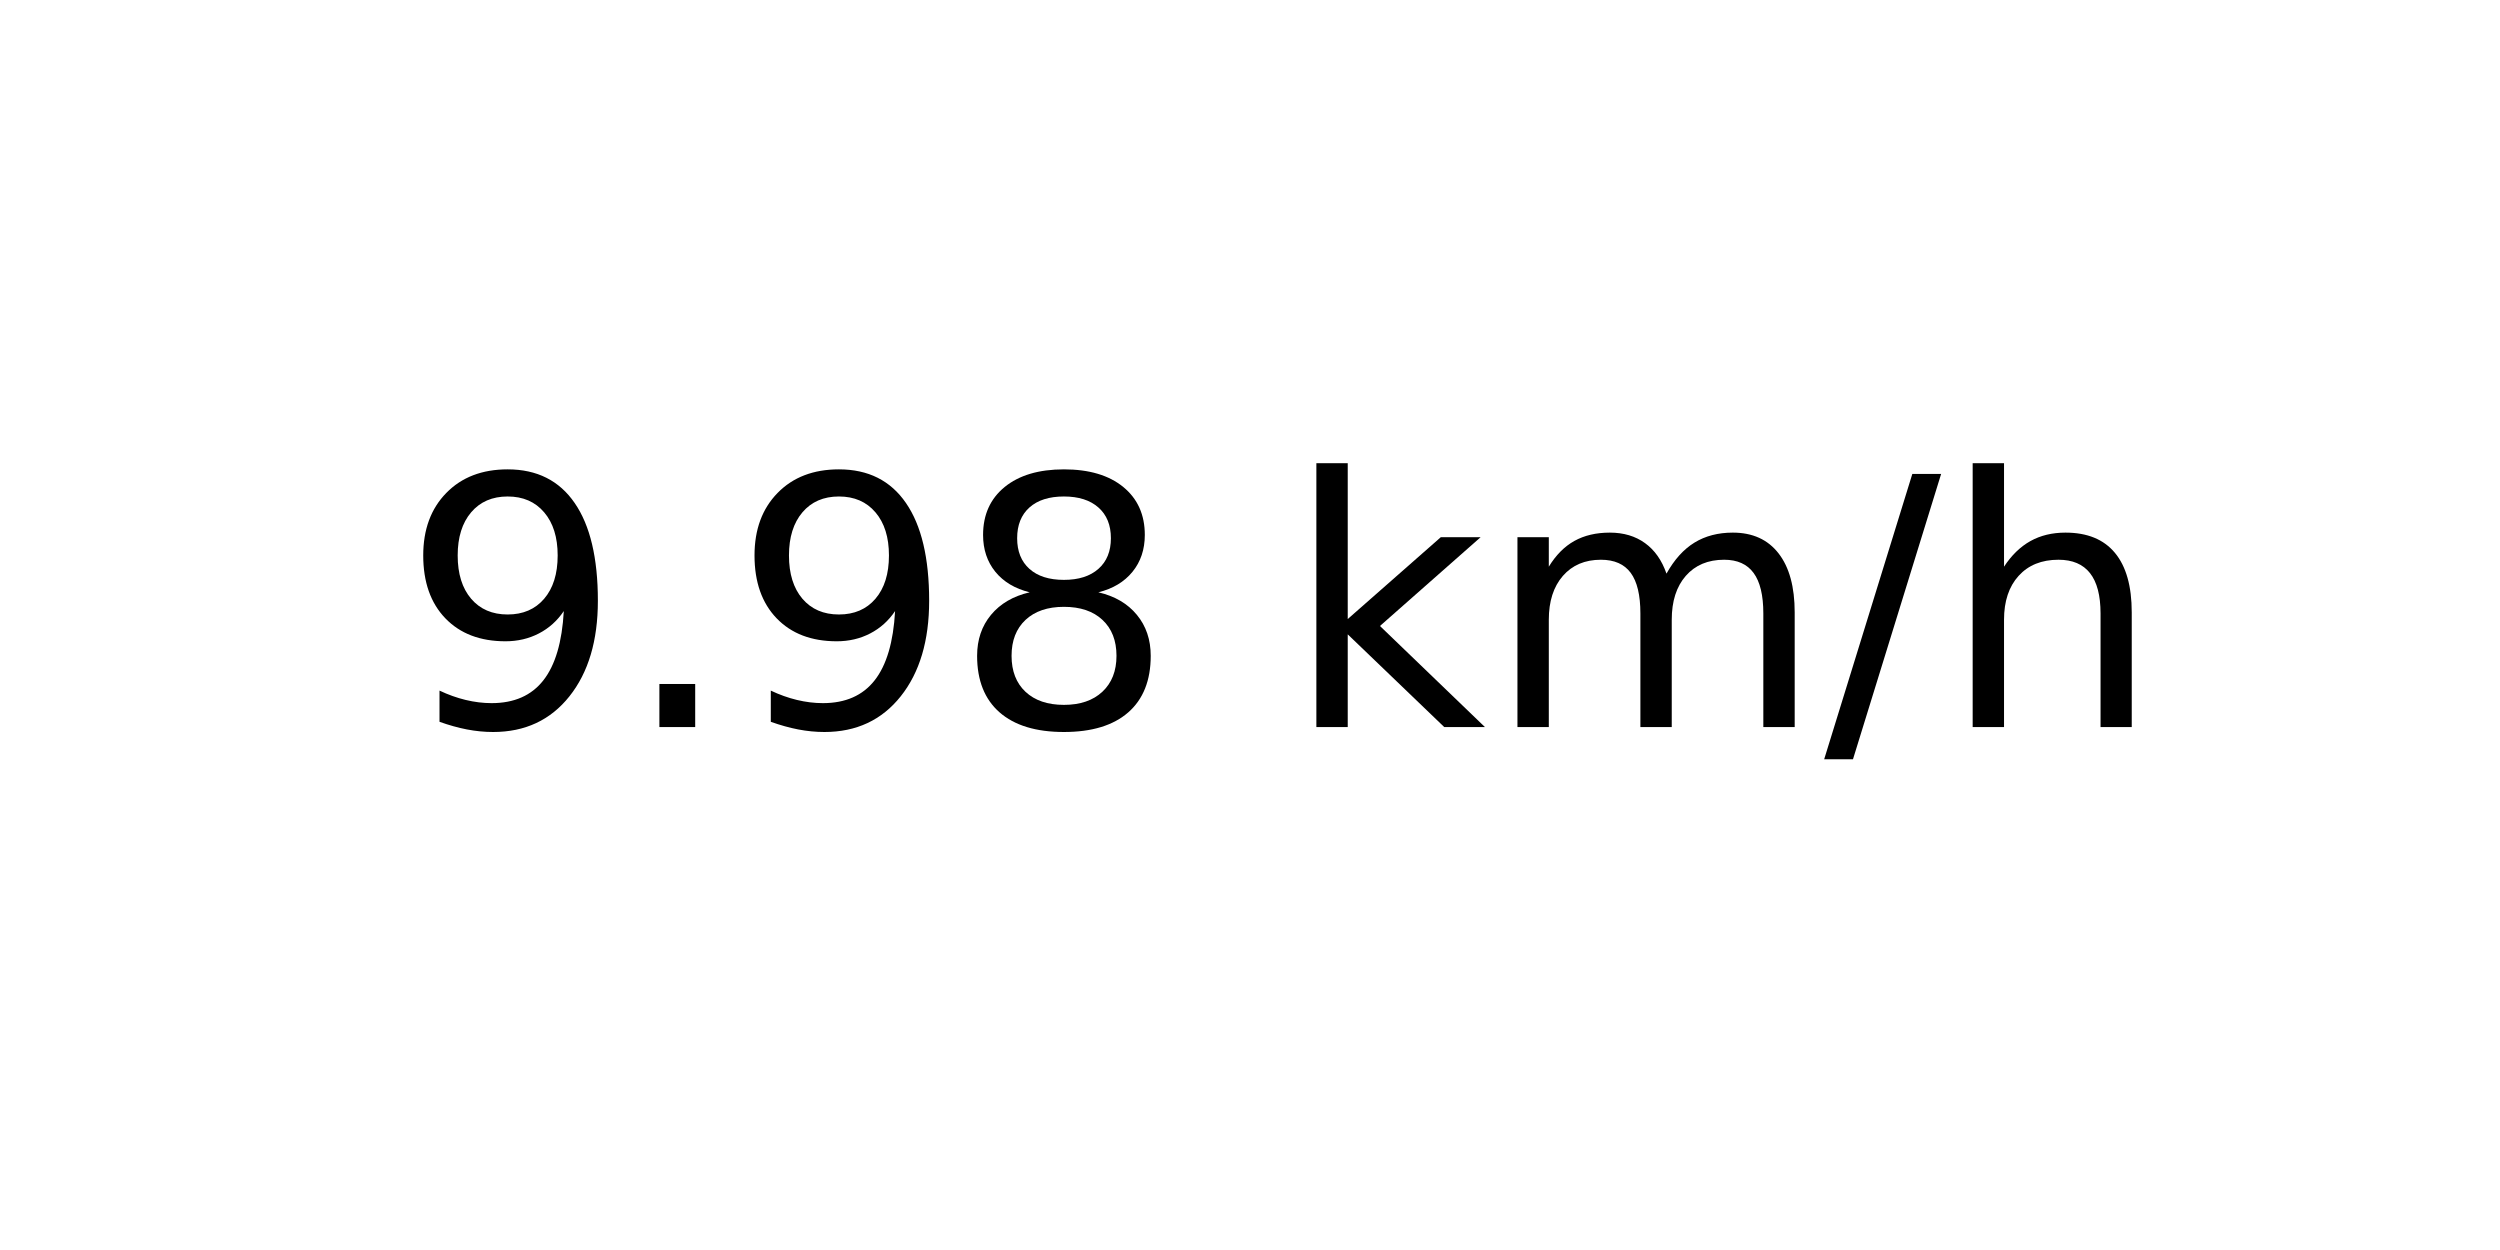
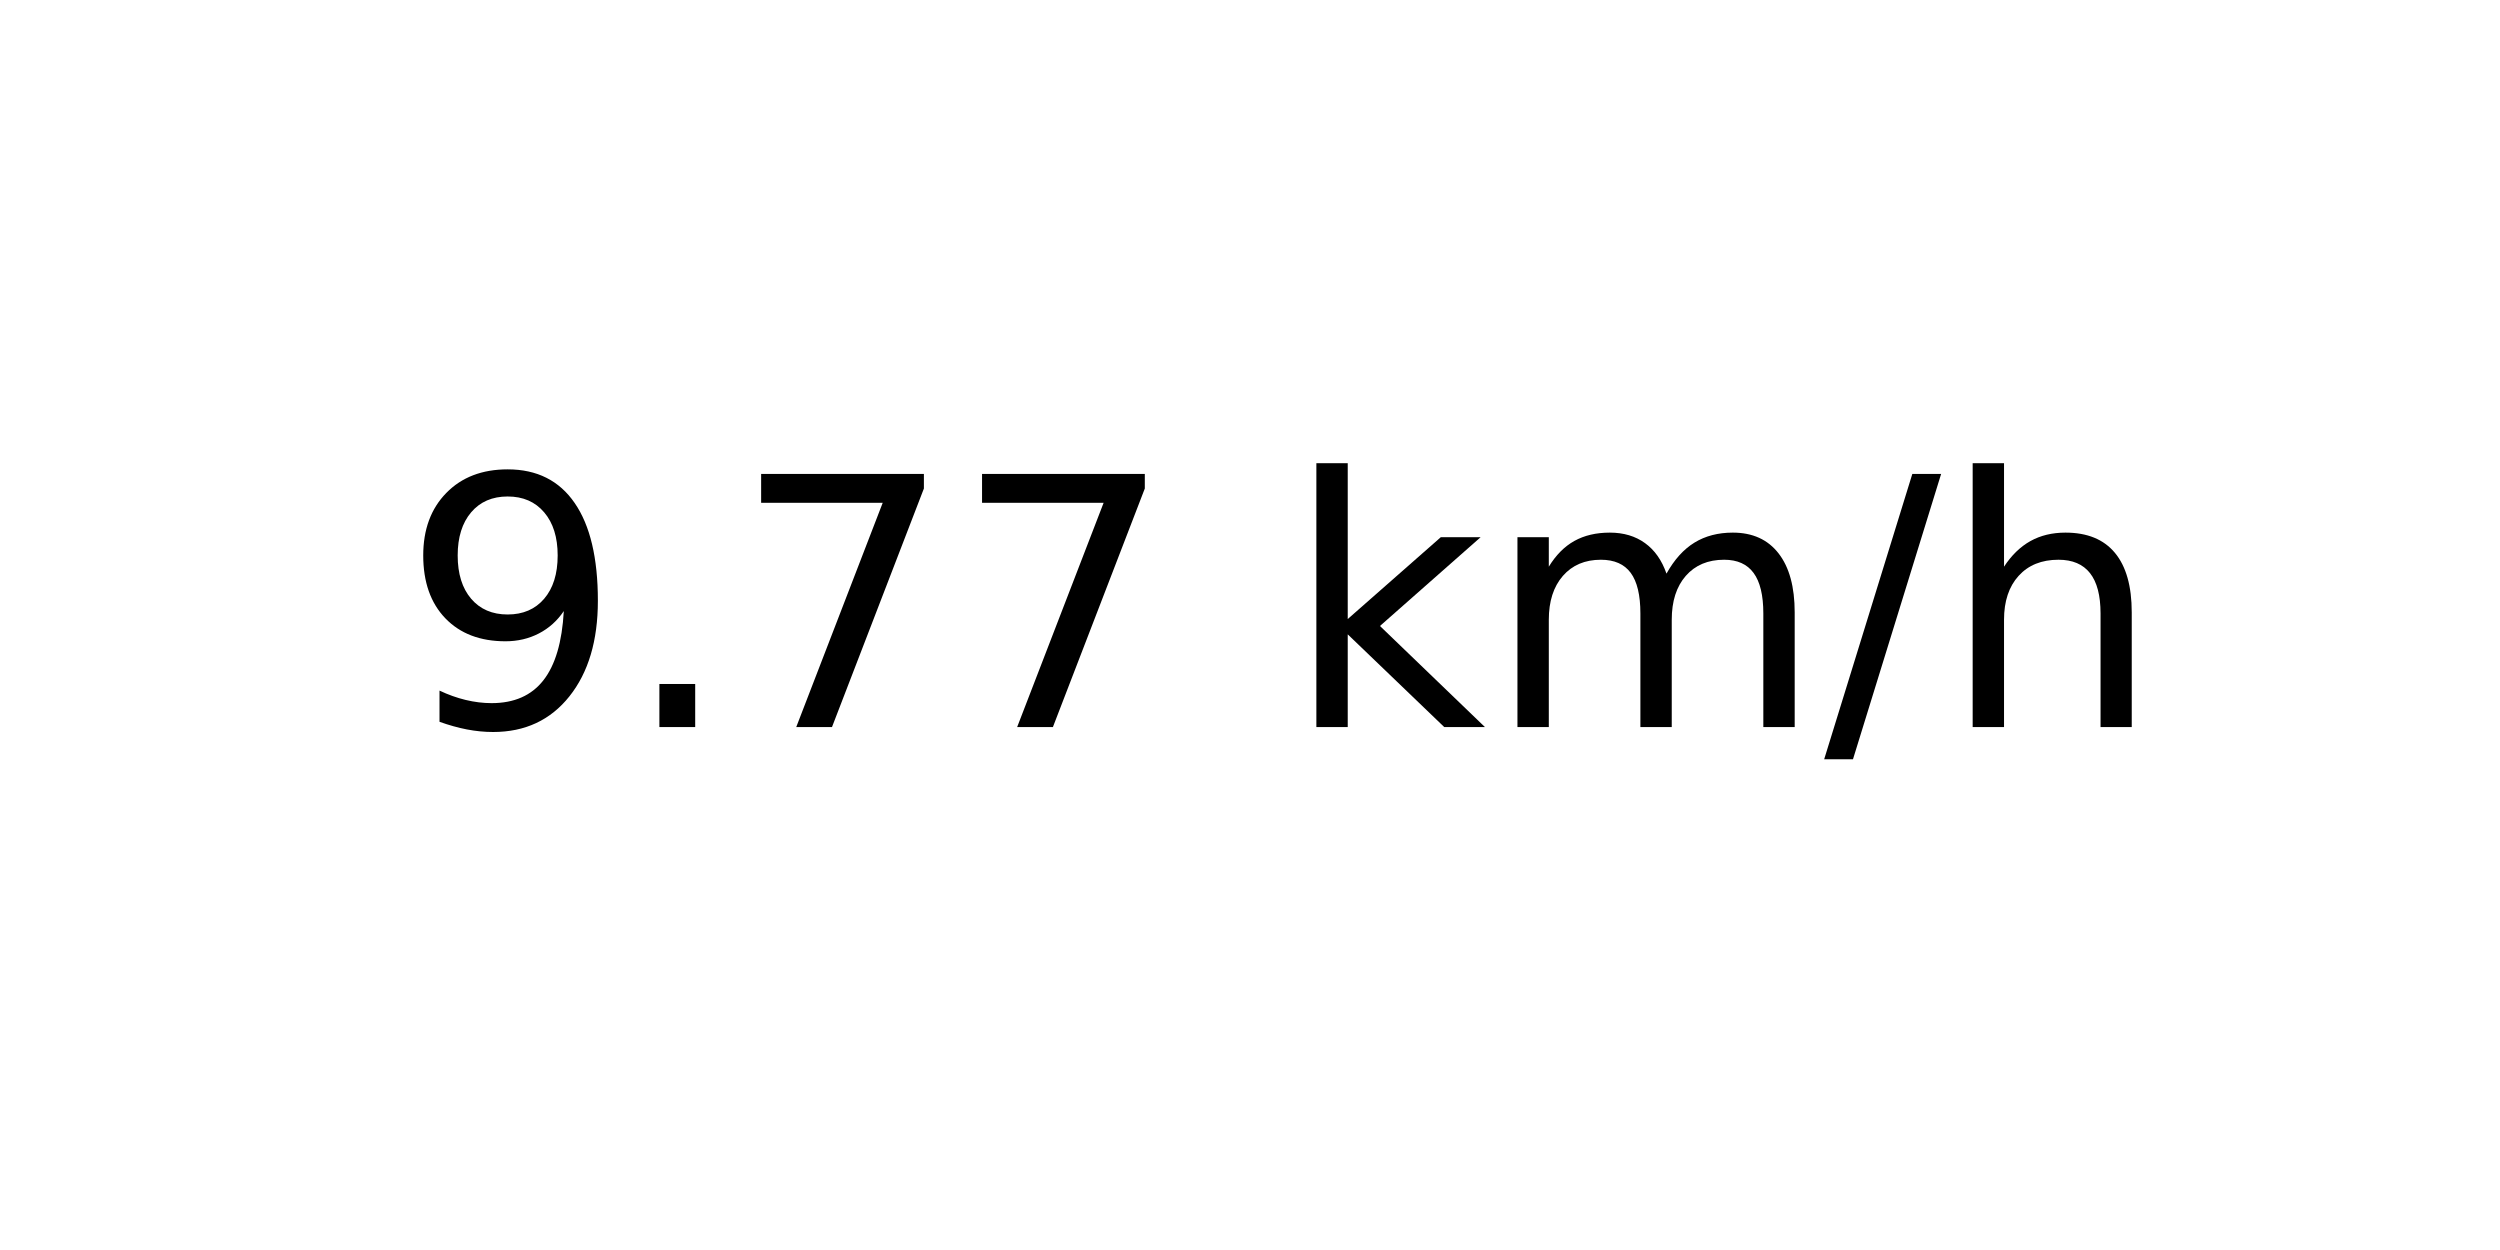
<svg xmlns="http://www.w3.org/2000/svg" xmlns:xlink="http://www.w3.org/1999/xlink" width="72pt" height="36pt" viewBox="0 0 72 36" version="1.1">
  <defs>
    <style type="text/css">*{stroke-linejoin: round; stroke-linecap: butt}</style>
  </defs>
  <g id="figure_1">
    <g id="axes_1">
      <g id="text_1">
        <g transform="translate(11.55937 20.93937) scale(0.1 -0.1)">
          <defs>
            <path id="DejaVuSans-39" d="M 703 97  L 703 672  Q 941 559 1184 500  Q 1428 441 1663 441  Q 2288 441 2617 861  Q 2947 1281 2994 2138  Q 2813 1869 2534 1725  Q 2256 1581 1919 1581  Q 1219 1581 811 2004  Q 403 2428 403 3163  Q 403 3881 828 4315  Q 1253 4750 1959 4750  Q 2769 4750 3195 4129  Q 3622 3509 3622 2328  Q 3622 1225 3098 567  Q 2575 -91 1691 -91  Q 1453 -91 1209 -44  Q 966 3 703 97  z M 1959 2075  Q 2384 2075 2632 2365  Q 2881 2656 2881 3163  Q 2881 3666 2632 3958  Q 2384 4250 1959 4250  Q 1534 4250 1286 3958  Q 1038 3666 1038 3163  Q 1038 2656 1286 2365  Q 1534 2075 1959 2075  z " transform="scale(0.015625)" />
            <path id="DejaVuSans-2e" d="M 684 794  L 1344 794  L 1344 0  L 684 0  L 684 794  z " transform="scale(0.015625)" />
-             <path id="DejaVuSans-38" d="M 2034 2216  Q 1584 2216 1326 1975  Q 1069 1734 1069 1313  Q 1069 891 1326 650  Q 1584 409 2034 409  Q 2484 409 2743 651  Q 3003 894 3003 1313  Q 3003 1734 2745 1975  Q 2488 2216 2034 2216  z M 1403 2484  Q 997 2584 770 2862  Q 544 3141 544 3541  Q 544 4100 942 4425  Q 1341 4750 2034 4750  Q 2731 4750 3128 4425  Q 3525 4100 3525 3541  Q 3525 3141 3298 2862  Q 3072 2584 2669 2484  Q 3125 2378 3379 2068  Q 3634 1759 3634 1313  Q 3634 634 3220 271  Q 2806 -91 2034 -91  Q 1263 -91 848 271  Q 434 634 434 1313  Q 434 1759 690 2068  Q 947 2378 1403 2484  z M 1172 3481  Q 1172 3119 1398 2916  Q 1625 2713 2034 2713  Q 2441 2713 2670 2916  Q 2900 3119 2900 3481  Q 2900 3844 2670 4047  Q 2441 4250 2034 4250  Q 1625 4250 1398 4047  Q 1172 3844 1172 3481  z " transform="scale(0.015625)" />
+             <path id="DejaVuSans-37" d="M 525 4666  L 3525 4666  L 3525 4397  L 1831 0  L 1172 0  L 2766 4134  L 525 4134  L 525 4666  z " transform="scale(0.015625)" />
            <path id="DejaVuSans-20" transform="scale(0.015625)" />
            <path id="DejaVuSans-6b" d="M 581 4863  L 1159 4863  L 1159 1991  L 2875 3500  L 3609 3500  L 1753 1863  L 3688 0  L 2938 0  L 1159 1709  L 1159 0  L 581 0  L 581 4863  z " transform="scale(0.015625)" />
            <path id="DejaVuSans-6d" d="M 3328 2828  Q 3544 3216 3844 3400  Q 4144 3584 4550 3584  Q 5097 3584 5394 3201  Q 5691 2819 5691 2113  L 5691 0  L 5113 0  L 5113 2094  Q 5113 2597 4934 2840  Q 4756 3084 4391 3084  Q 3944 3084 3684 2787  Q 3425 2491 3425 1978  L 3425 0  L 2847 0  L 2847 2094  Q 2847 2600 2669 2842  Q 2491 3084 2119 3084  Q 1678 3084 1418 2786  Q 1159 2488 1159 1978  L 1159 0  L 581 0  L 581 3500  L 1159 3500  L 1159 2956  Q 1356 3278 1631 3431  Q 1906 3584 2284 3584  Q 2666 3584 2933 3390  Q 3200 3197 3328 2828  z " transform="scale(0.015625)" />
            <path id="DejaVuSans-2f" d="M 1625 4666  L 2156 4666  L 531 -594  L 0 -594  L 1625 4666  z " transform="scale(0.015625)" />
            <path id="DejaVuSans-68" d="M 3513 2113  L 3513 0  L 2938 0  L 2938 2094  Q 2938 2591 2744 2837  Q 2550 3084 2163 3084  Q 1697 3084 1428 2787  Q 1159 2491 1159 1978  L 1159 0  L 581 0  L 581 4863  L 1159 4863  L 1159 2956  Q 1366 3272 1645 3428  Q 1925 3584 2291 3584  Q 2894 3584 3203 3211  Q 3513 2838 3513 2113  z " transform="scale(0.015625)" />
          </defs>
          <use xlink:href="#DejaVuSans-39" />
          <use xlink:href="#DejaVuSans-2e" x="63.623" />
-           <use xlink:href="#DejaVuSans-39" x="95.41" />
-           <use xlink:href="#DejaVuSans-38" x="159.033" />
+           <use xlink:href="#DejaVuSans-37" x="95.41" />
+           <use xlink:href="#DejaVuSans-37" x="159.033" />
          <use xlink:href="#DejaVuSans-20" x="222.656" />
          <use xlink:href="#DejaVuSans-6b" x="254.443" />
          <use xlink:href="#DejaVuSans-6d" x="312.354" />
          <use xlink:href="#DejaVuSans-2f" x="409.766" />
          <use xlink:href="#DejaVuSans-68" x="443.457" />
        </g>
      </g>
    </g>
  </g>
</svg>
